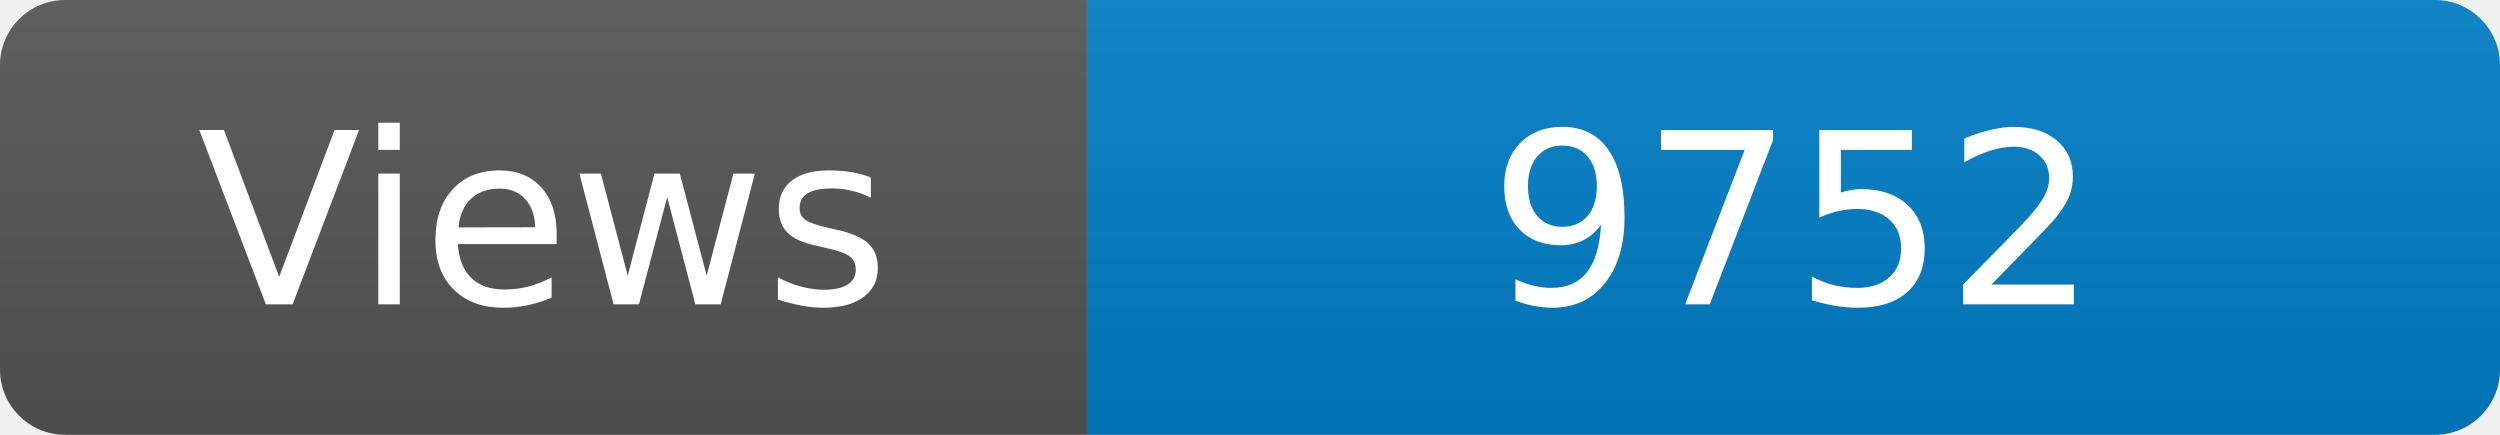
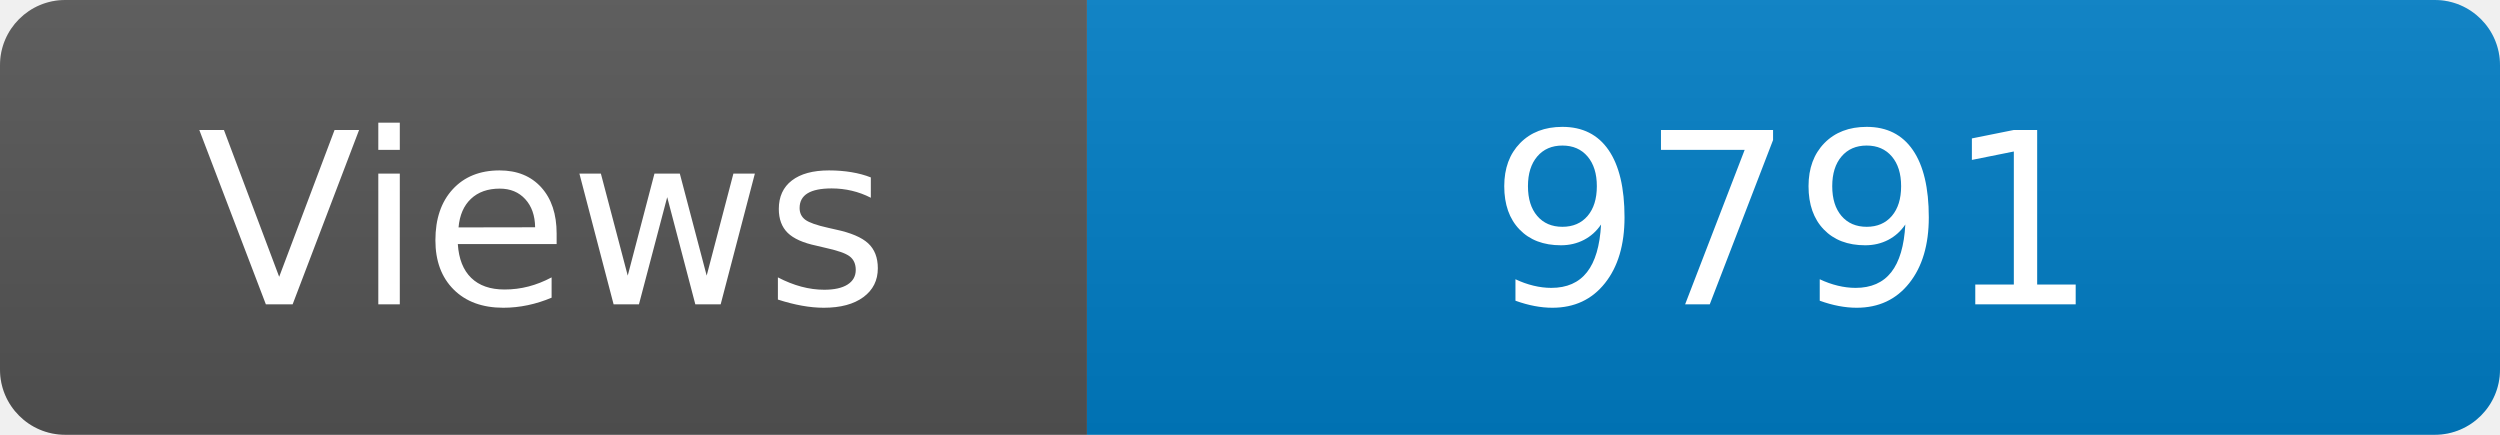
<svg xmlns="http://www.w3.org/2000/svg" width="115" height="20" role="img" aria-label="Maintained?: yes">
  <linearGradient id="s" x2="0" y2="100%">
    <stop offset="0" stop-color="#bbb" stop-opacity=".1" />
    <stop offset="1" stop-opacity=".1" />
  </linearGradient>
  <clipPath id="r">
    <rect width="115" height="20" rx="3" fill="#fff" />
  </clipPath>
  <g clip-path="url(#r)">
    <rect width="50" height="20" fill="#555" />
    <rect x="50" width="160" height="20" fill="#007ec6" />
    <rect width="115" height="20" fill="url(#s)" />
  </g>
  <g fill="#fff" text-anchor="middle" font-family="Verdana,Geneva,DejaVu Sans,sans-serif" font-size="110">
    <text x="250" y="140" transform="scale(.1)" fill="#fff">Views</text>
-     <text x="825" y="140" transform="scale(.1)" fill="#fff">9752</text>
+     <text x="825" y="140" transform="scale(.1)" fill="#fff">9791</text>
  </g>
</svg>
